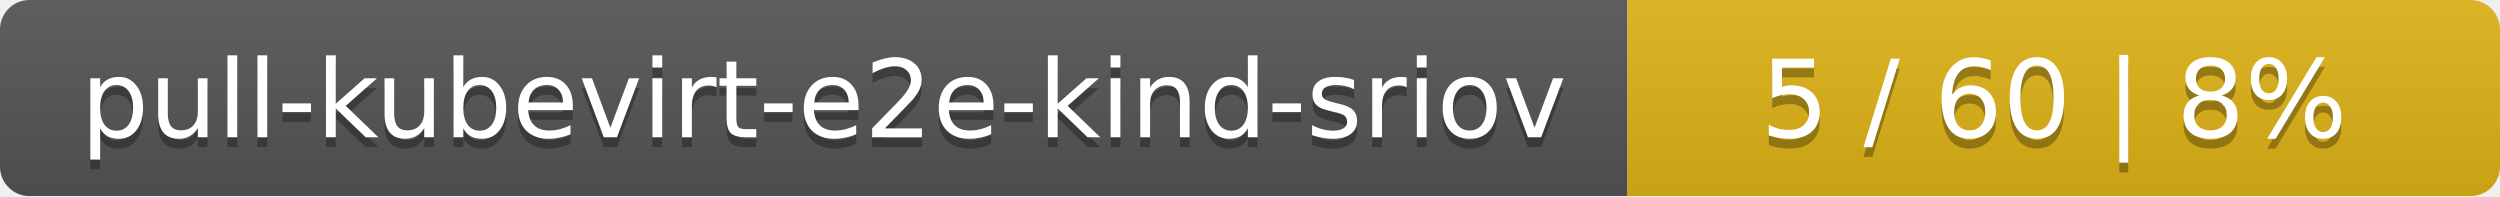
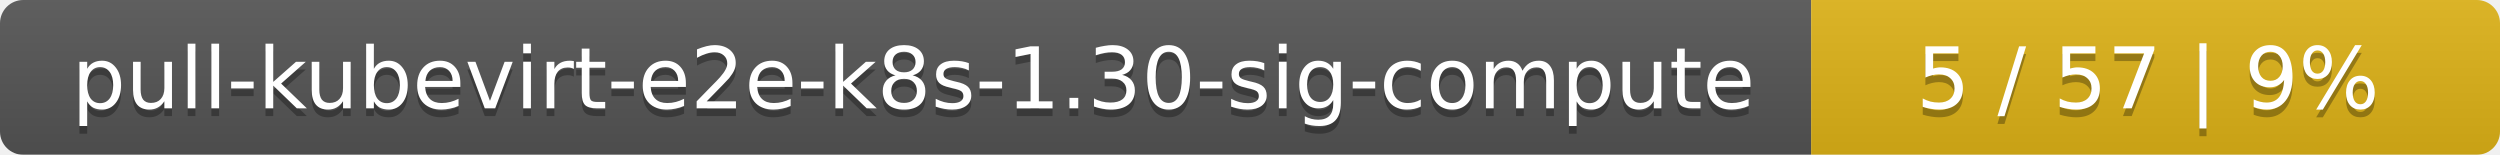
- <svg xmlns="http://www.w3.org/2000/svg" width="255" height="20">
+ <svg xmlns="http://www.w3.org/2000/svg" width="323" height="20">
  <linearGradient id="smooth" x2="0" y2="100%">
    <stop offset="0" stop-color="#bbb" stop-opacity=".1" />
    <stop offset="1" stop-opacity=".1" />
  </linearGradient>
  <mask id="round">
-     <rect width="255" height="20" rx="3" fill="#fff" />
+     <rect width="323" height="20" rx="3" fill="#fff" />
  </mask>
  <g mask="url(#round)">
-     <rect width="166" height="20" fill="#555" />
-     <rect x="166" width="89" height="20" fill="#dfb317" />
-     <rect width="255" height="20" fill="url(#smooth)" />
+     <rect width="234" height="20" fill="#555" />
+     <rect x="234" width="89" height="20" fill="#dfb317" />
+     <rect width="323" height="20" fill="url(#smooth)" />
  </g>
  <g fill="#fff" text-anchor="middle" font-family="DejaVu Sans,Verdana,Geneva,sans-serif" font-size="11">
-     <text x="84" y="15" fill="#010101" fill-opacity=".3">pull-kubevirt-e2e-kind-sriov</text>
-     <text x="84" y="14">pull-kubevirt-e2e-kind-sriov</text>
-     <text x="209.5" y="15" fill="#010101" fill-opacity=".3">5 / 60    |    8%</text>
-     <text x="209.5" y="14">5 / 60    |    8%</text>
+     <text x="118" y="15" fill="#010101" fill-opacity=".3">pull-kubevirt-e2e-k8s-1.30-sig-compute</text>
+     <text x="118" y="14">pull-kubevirt-e2e-k8s-1.30-sig-compute</text>
+     <text x="277.5" y="15" fill="#010101" fill-opacity=".3">5 / 57    |    9%</text>
+     <text x="277.5" y="14">5 / 57    |    9%</text>
  </g>
</svg>
